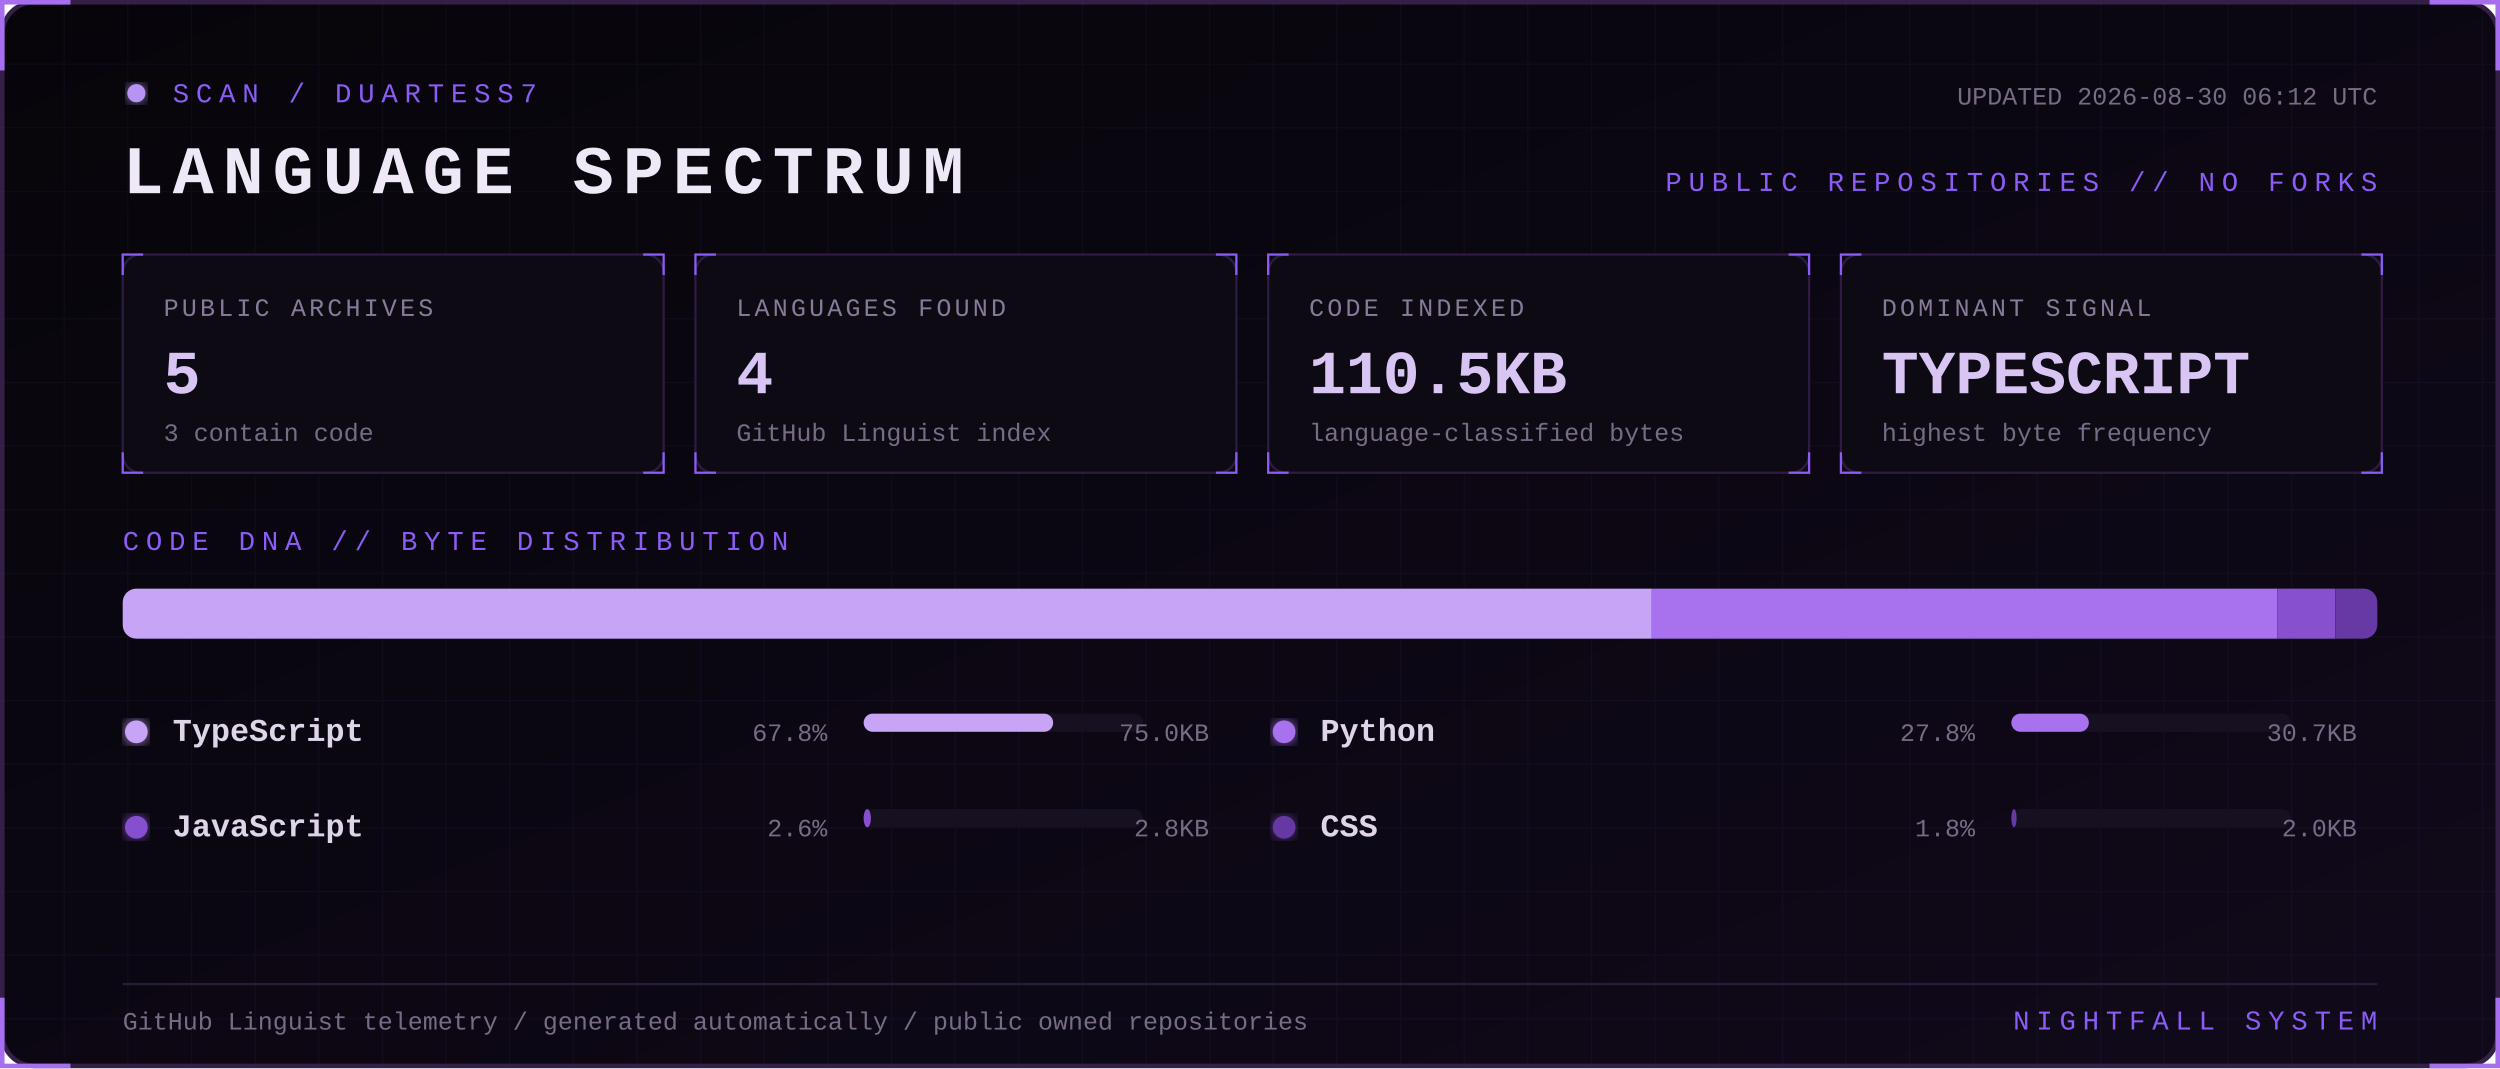
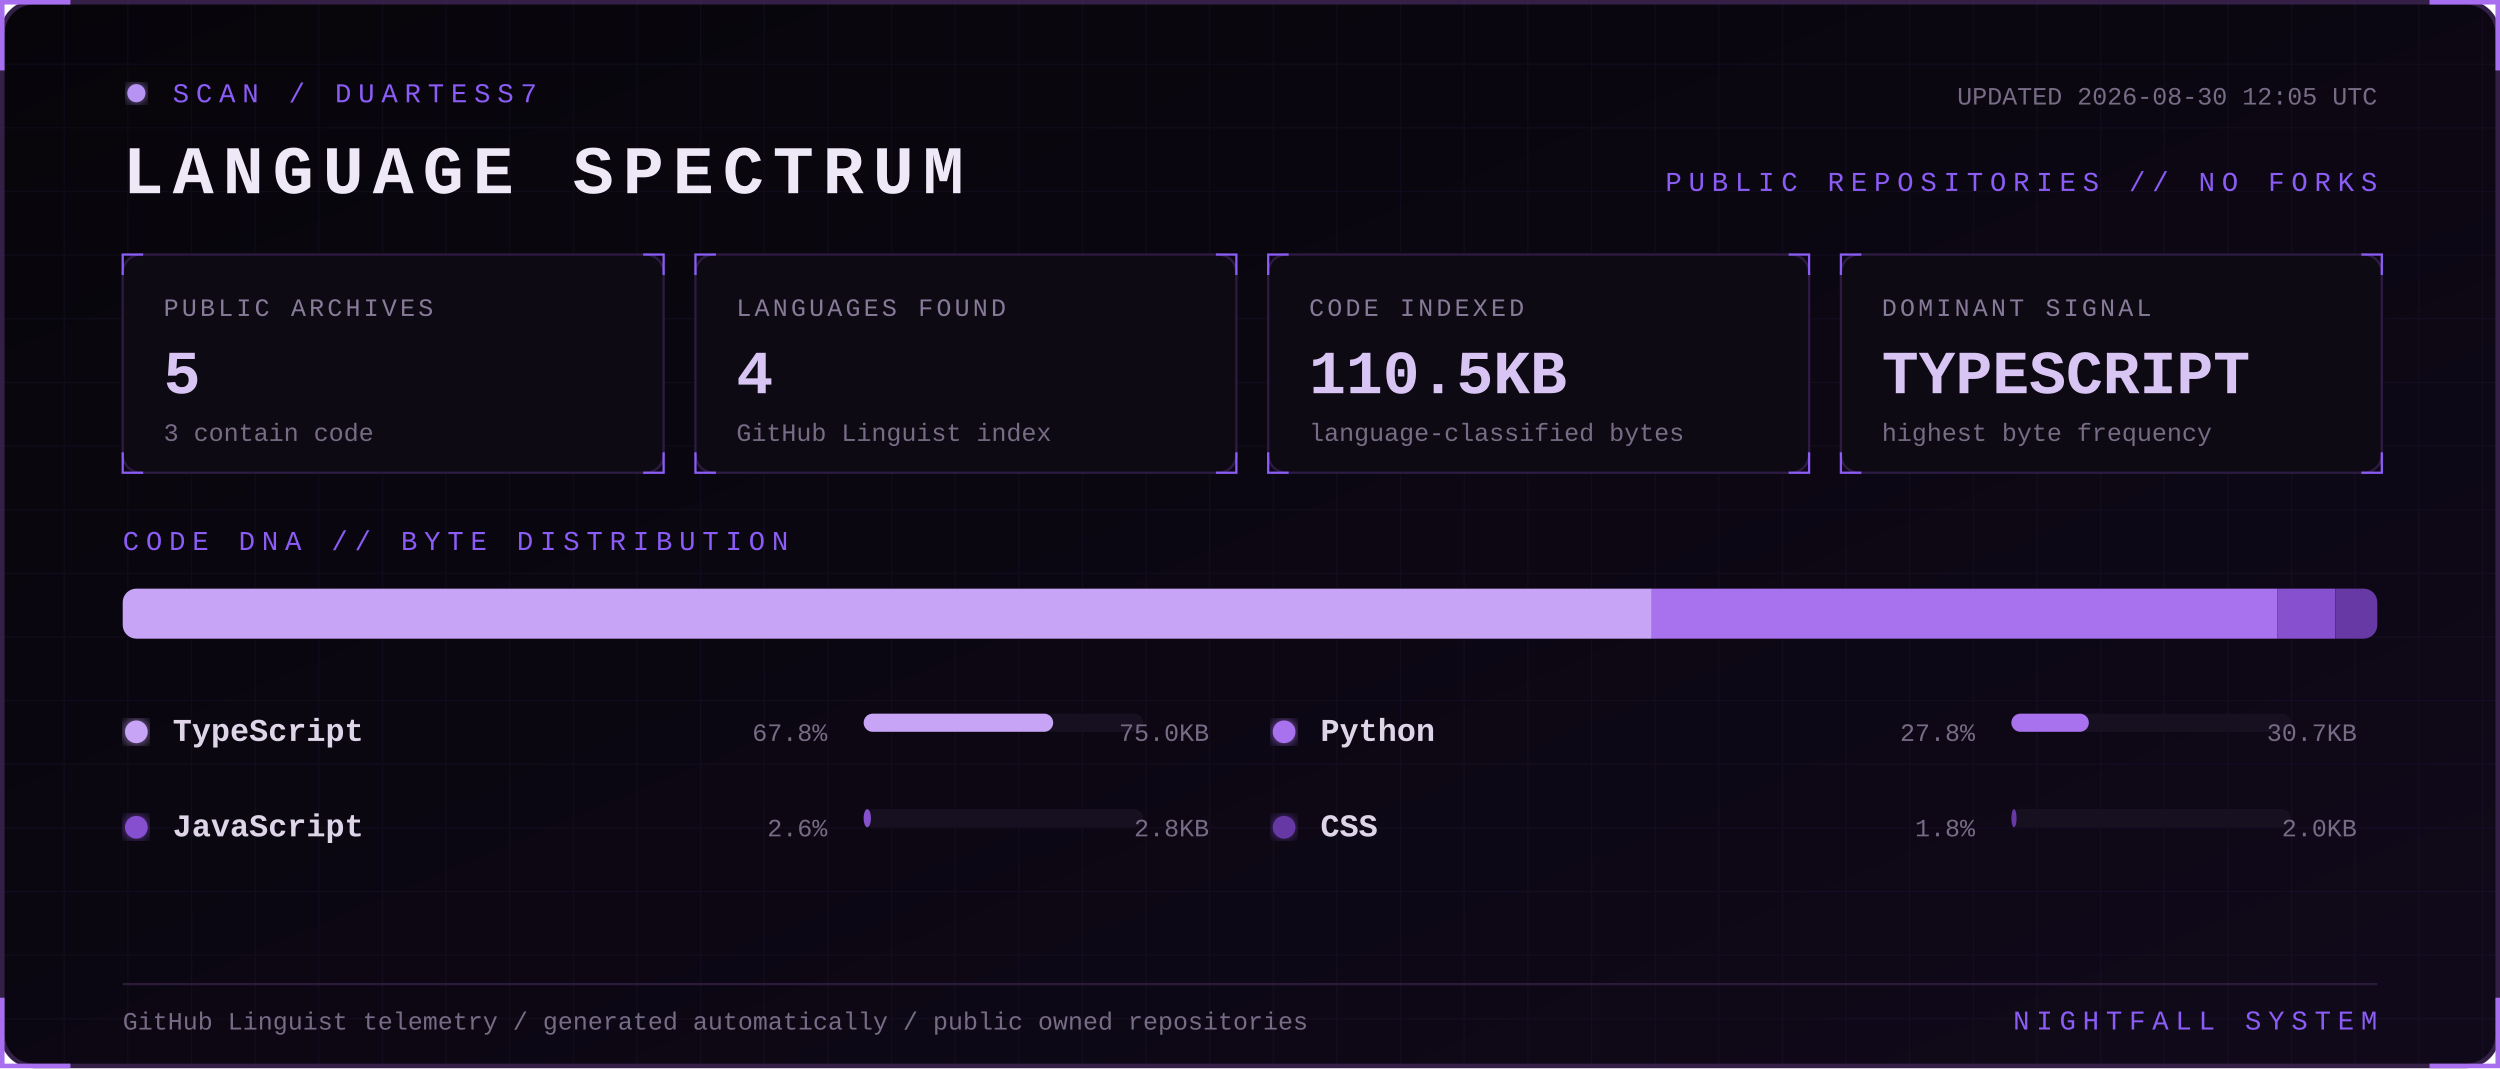
<svg xmlns="http://www.w3.org/2000/svg" width="1100" height="470" viewBox="0 0 1100 470" role="img" aria-labelledby="title desc">
  <defs>
    <linearGradient id="bg" x1="0" y1="0" x2="1" y2="1">
      <stop stop-color="#07050a" />
      <stop offset="1" stop-color="#10091a" />
    </linearGradient>
    <filter id="glow">
      <feGaussianBlur stdDeviation="3" result="b" />
      <feMerge>
        <feMergeNode in="b" />
        <feMergeNode in="SourceGraphic" />
      </feMerge>
    </filter>
    <pattern id="grid" width="28" height="28" patternUnits="userSpaceOnUse">
      <path d="M28 0H0V28" fill="none" stroke="#8b5cf6" stroke-opacity=".055" />
    </pattern>
    <style>
      text { font-family: Consolas, 'Courier New', monospace; }
      .kicker { fill:#8b5cf6; font-size:12px; letter-spacing:3px; }
      .title { fill:#eee8f7; font-size:30px; font-weight:700; letter-spacing:4px; }
      .label { fill:#887a99; font-size:11px; letter-spacing:1.4px; }
      .value { fill:#d8c5f4; font-size:27px; font-weight:700; }
      .detail,.pct { fill:#776b85; font-size:11px; }
      .lang { fill:#ded5e8; font-size:14px; font-weight:700; }
      .blink { animation:blink 1.6s step-end infinite; }
      @keyframes blink { 50% { opacity:.25 } }
    </style>
  </defs>
  <rect x="1" y="1" width="1098" height="468" rx="14" fill="url(#bg)" stroke="#342047" stroke-width="2" />
  <rect x="1" y="1" width="1098" height="468" rx="14" fill="url(#grid)" />
  <path d="M31 1H1v30 M1069 1h30v30 M1099 439v30h-30 M31 469H1v-30" stroke="#a76ff0" stroke-width="2" fill="none" />
  <g transform="translate(54 36)">
    <circle cx="6" cy="5" r="4" fill="#b794f4" filter="url(#glow)" class="blink" />
    <text x="22" y="9" class="kicker">SCAN / DUARTESS7</text>
    <text y="49" class="title">LANGUAGE SPECTRUM</text>
-     <text x="992" y="10" text-anchor="end" class="detail">UPDATED 2026-08-30 06:12 UTC</text>
+     <text x="992" y="10" text-anchor="end" class="detail">UPDATED 2026-08-30 12:05 UTC</text>
    <text x="992" y="48" text-anchor="end" class="kicker">PUBLIC REPOSITORIES // NO FORKS</text>
  </g>
  <g transform="translate(54 112)">
    <rect width="238" height="96" rx="8" fill="#0d0a13" stroke="#2d1b43" />
    <path d="M0 9V0h9 M229 0h9v9 M238 87v9h-9 M9 96H0v-9" stroke="#8b5cf6" fill="none" />
    <text x="18" y="27" class="label">PUBLIC ARCHIVES</text>
    <text x="18" y="61" class="value">5</text>
    <text x="18" y="82" class="detail">3 contain code</text>
  </g>
  <g transform="translate(306 112)">
    <rect width="238" height="96" rx="8" fill="#0d0a13" stroke="#2d1b43" />
    <path d="M0 9V0h9 M229 0h9v9 M238 87v9h-9 M9 96H0v-9" stroke="#8b5cf6" fill="none" />
    <text x="18" y="27" class="label">LANGUAGES FOUND</text>
    <text x="18" y="61" class="value">4</text>
    <text x="18" y="82" class="detail">GitHub Linguist index</text>
  </g>
  <g transform="translate(558 112)">
    <rect width="238" height="96" rx="8" fill="#0d0a13" stroke="#2d1b43" />
    <path d="M0 9V0h9 M229 0h9v9 M238 87v9h-9 M9 96H0v-9" stroke="#8b5cf6" fill="none" />
    <text x="18" y="27" class="label">CODE INDEXED</text>
    <text x="18" y="61" class="value">110.5KB</text>
    <text x="18" y="82" class="detail">language-classified bytes</text>
  </g>
  <g transform="translate(810 112)">
    <rect width="238" height="96" rx="8" fill="#0d0a13" stroke="#2d1b43" />
    <path d="M0 9V0h9 M229 0h9v9 M238 87v9h-9 M9 96H0v-9" stroke="#8b5cf6" fill="none" />
    <text x="18" y="27" class="label">DOMINANT SIGNAL</text>
    <text x="18" y="61" class="value">TYPESCRIPT</text>
    <text x="18" y="82" class="detail">highest byte frequency</text>
  </g>
  <text x="54" y="242" class="kicker">CODE DNA // BYTE DISTRIBUTION</text>
  <rect x="54" y="259" width="992" height="22" rx="6" fill="#171020" />
  <clipPath id="bar">
    <rect x="54" y="259" width="992" height="22" rx="6" />
  </clipPath>
  <g clip-path="url(#bar)">
    <rect x="54.0" y="259" width="672.8" height="22" fill="#c7a4f6" />
    <rect x="726.8" y="259" width="275.3" height="22" fill="#a871ed" />
    <rect x="1002.1" y="259" width="25.5" height="22" fill="#8650cf" />
    <rect x="1027.7" y="259" width="18.3" height="22" fill="#6639a4" />
  </g>
  <g transform="translate(54 326)">
    <circle cx="6" cy="-4" r="5" fill="#c7a4f6" filter="url(#glow)" />
    <text x="22" class="lang">TypeScript</text>
    <text x="310" text-anchor="end" class="pct">67.8%</text>
    <rect x="326" y="-12" width="123" height="8" rx="4" fill="#171020" />
    <rect x="326" y="-12" width="83.4" height="8" rx="4" fill="#c7a4f6" />
    <text x="478" text-anchor="end" class="detail">75.0KB</text>
  </g>
  <g transform="translate(559 326)">
    <circle cx="6" cy="-4" r="5" fill="#a871ed" filter="url(#glow)" />
    <text x="22" class="lang">Python</text>
    <text x="310" text-anchor="end" class="pct">27.8%</text>
    <rect x="326" y="-12" width="123" height="8" rx="4" fill="#171020" />
    <rect x="326" y="-12" width="34.1" height="8" rx="4" fill="#a871ed" />
    <text x="478" text-anchor="end" class="detail">30.7KB</text>
  </g>
  <g transform="translate(54 368)">
    <circle cx="6" cy="-4" r="5" fill="#8650cf" filter="url(#glow)" />
    <text x="22" class="lang">JavaScript</text>
    <text x="310" text-anchor="end" class="pct">2.6%</text>
    <rect x="326" y="-12" width="123" height="8" rx="4" fill="#171020" />
    <rect x="326" y="-12" width="3.2" height="8" rx="4" fill="#8650cf" />
    <text x="478" text-anchor="end" class="detail">2.8KB</text>
  </g>
  <g transform="translate(559 368)">
    <circle cx="6" cy="-4" r="5" fill="#6639a4" filter="url(#glow)" />
    <text x="22" class="lang">CSS</text>
    <text x="310" text-anchor="end" class="pct">1.8%</text>
    <rect x="326" y="-12" width="123" height="8" rx="4" fill="#171020" />
    <rect x="326" y="-12" width="2.3" height="8" rx="4" fill="#6639a4" />
    <text x="478" text-anchor="end" class="detail">2.0KB</text>
  </g>
  <path d="M54 433H1046" stroke="#291b39" />
  <text x="54" y="453" class="detail">GitHub Linguist telemetry / generated automatically / public owned repositories</text>
  <text x="1046" y="453" text-anchor="end" class="kicker">NIGHTFALL SYSTEM</text>
</svg>
